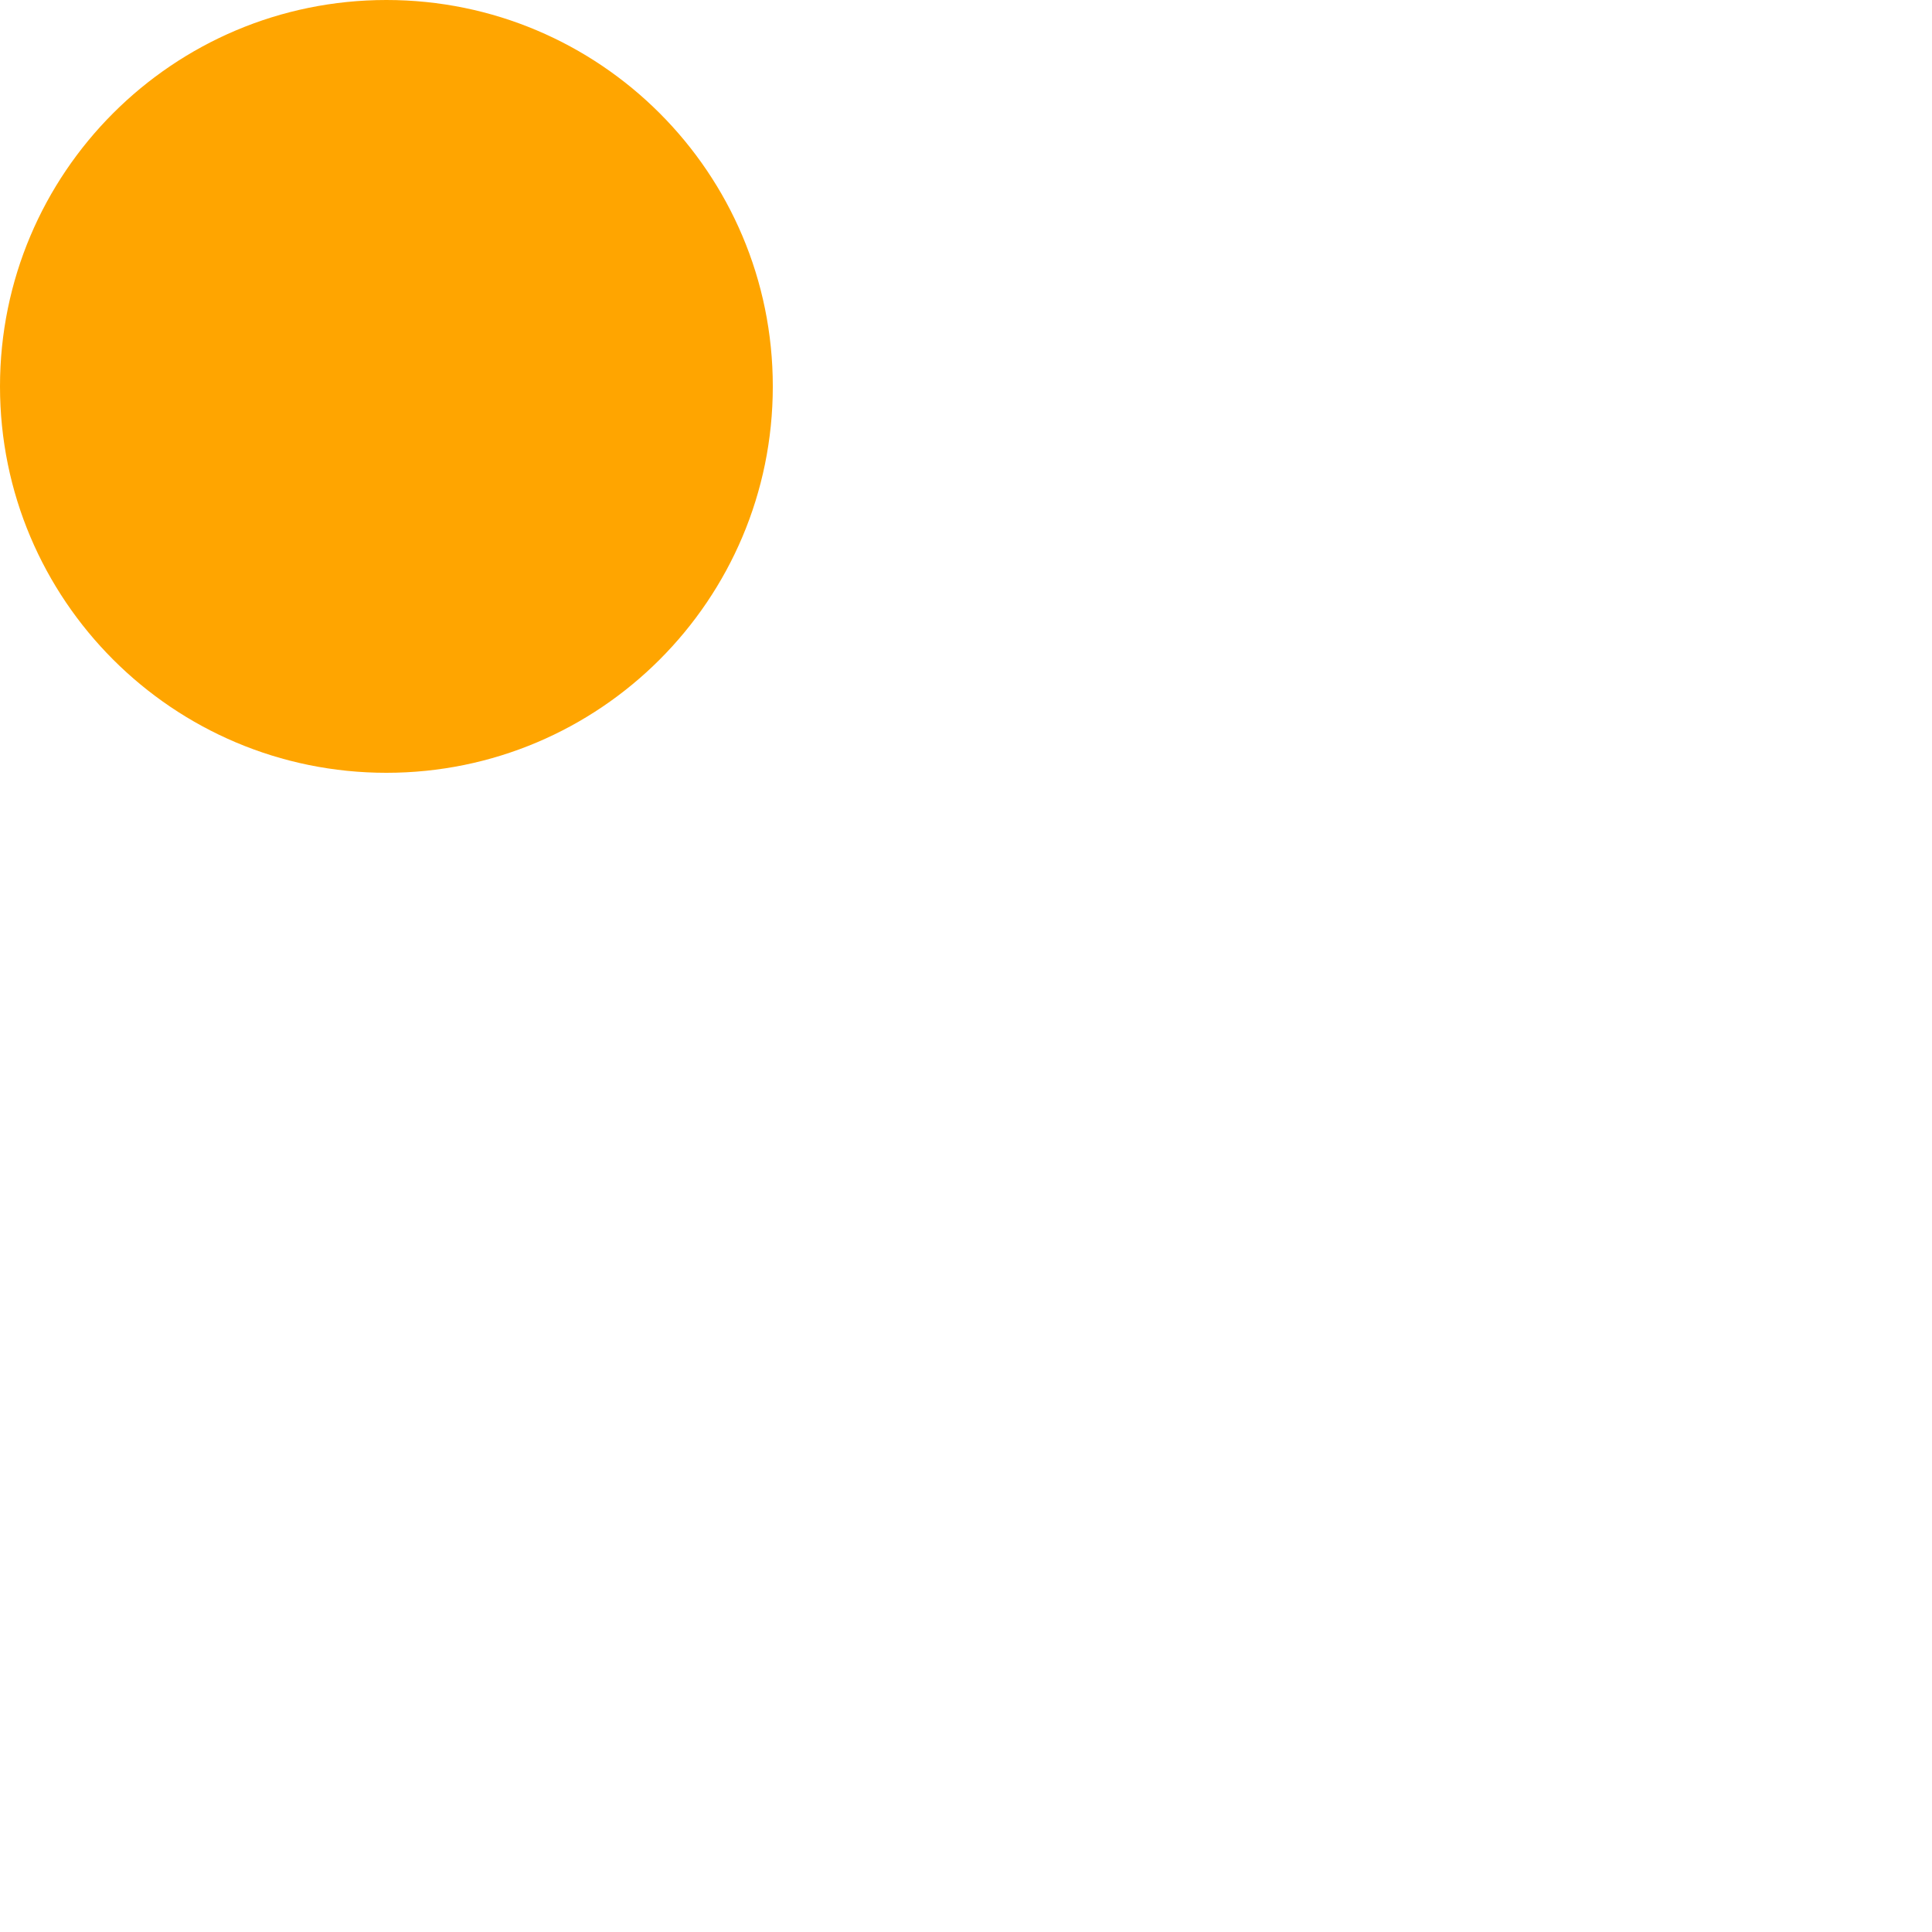
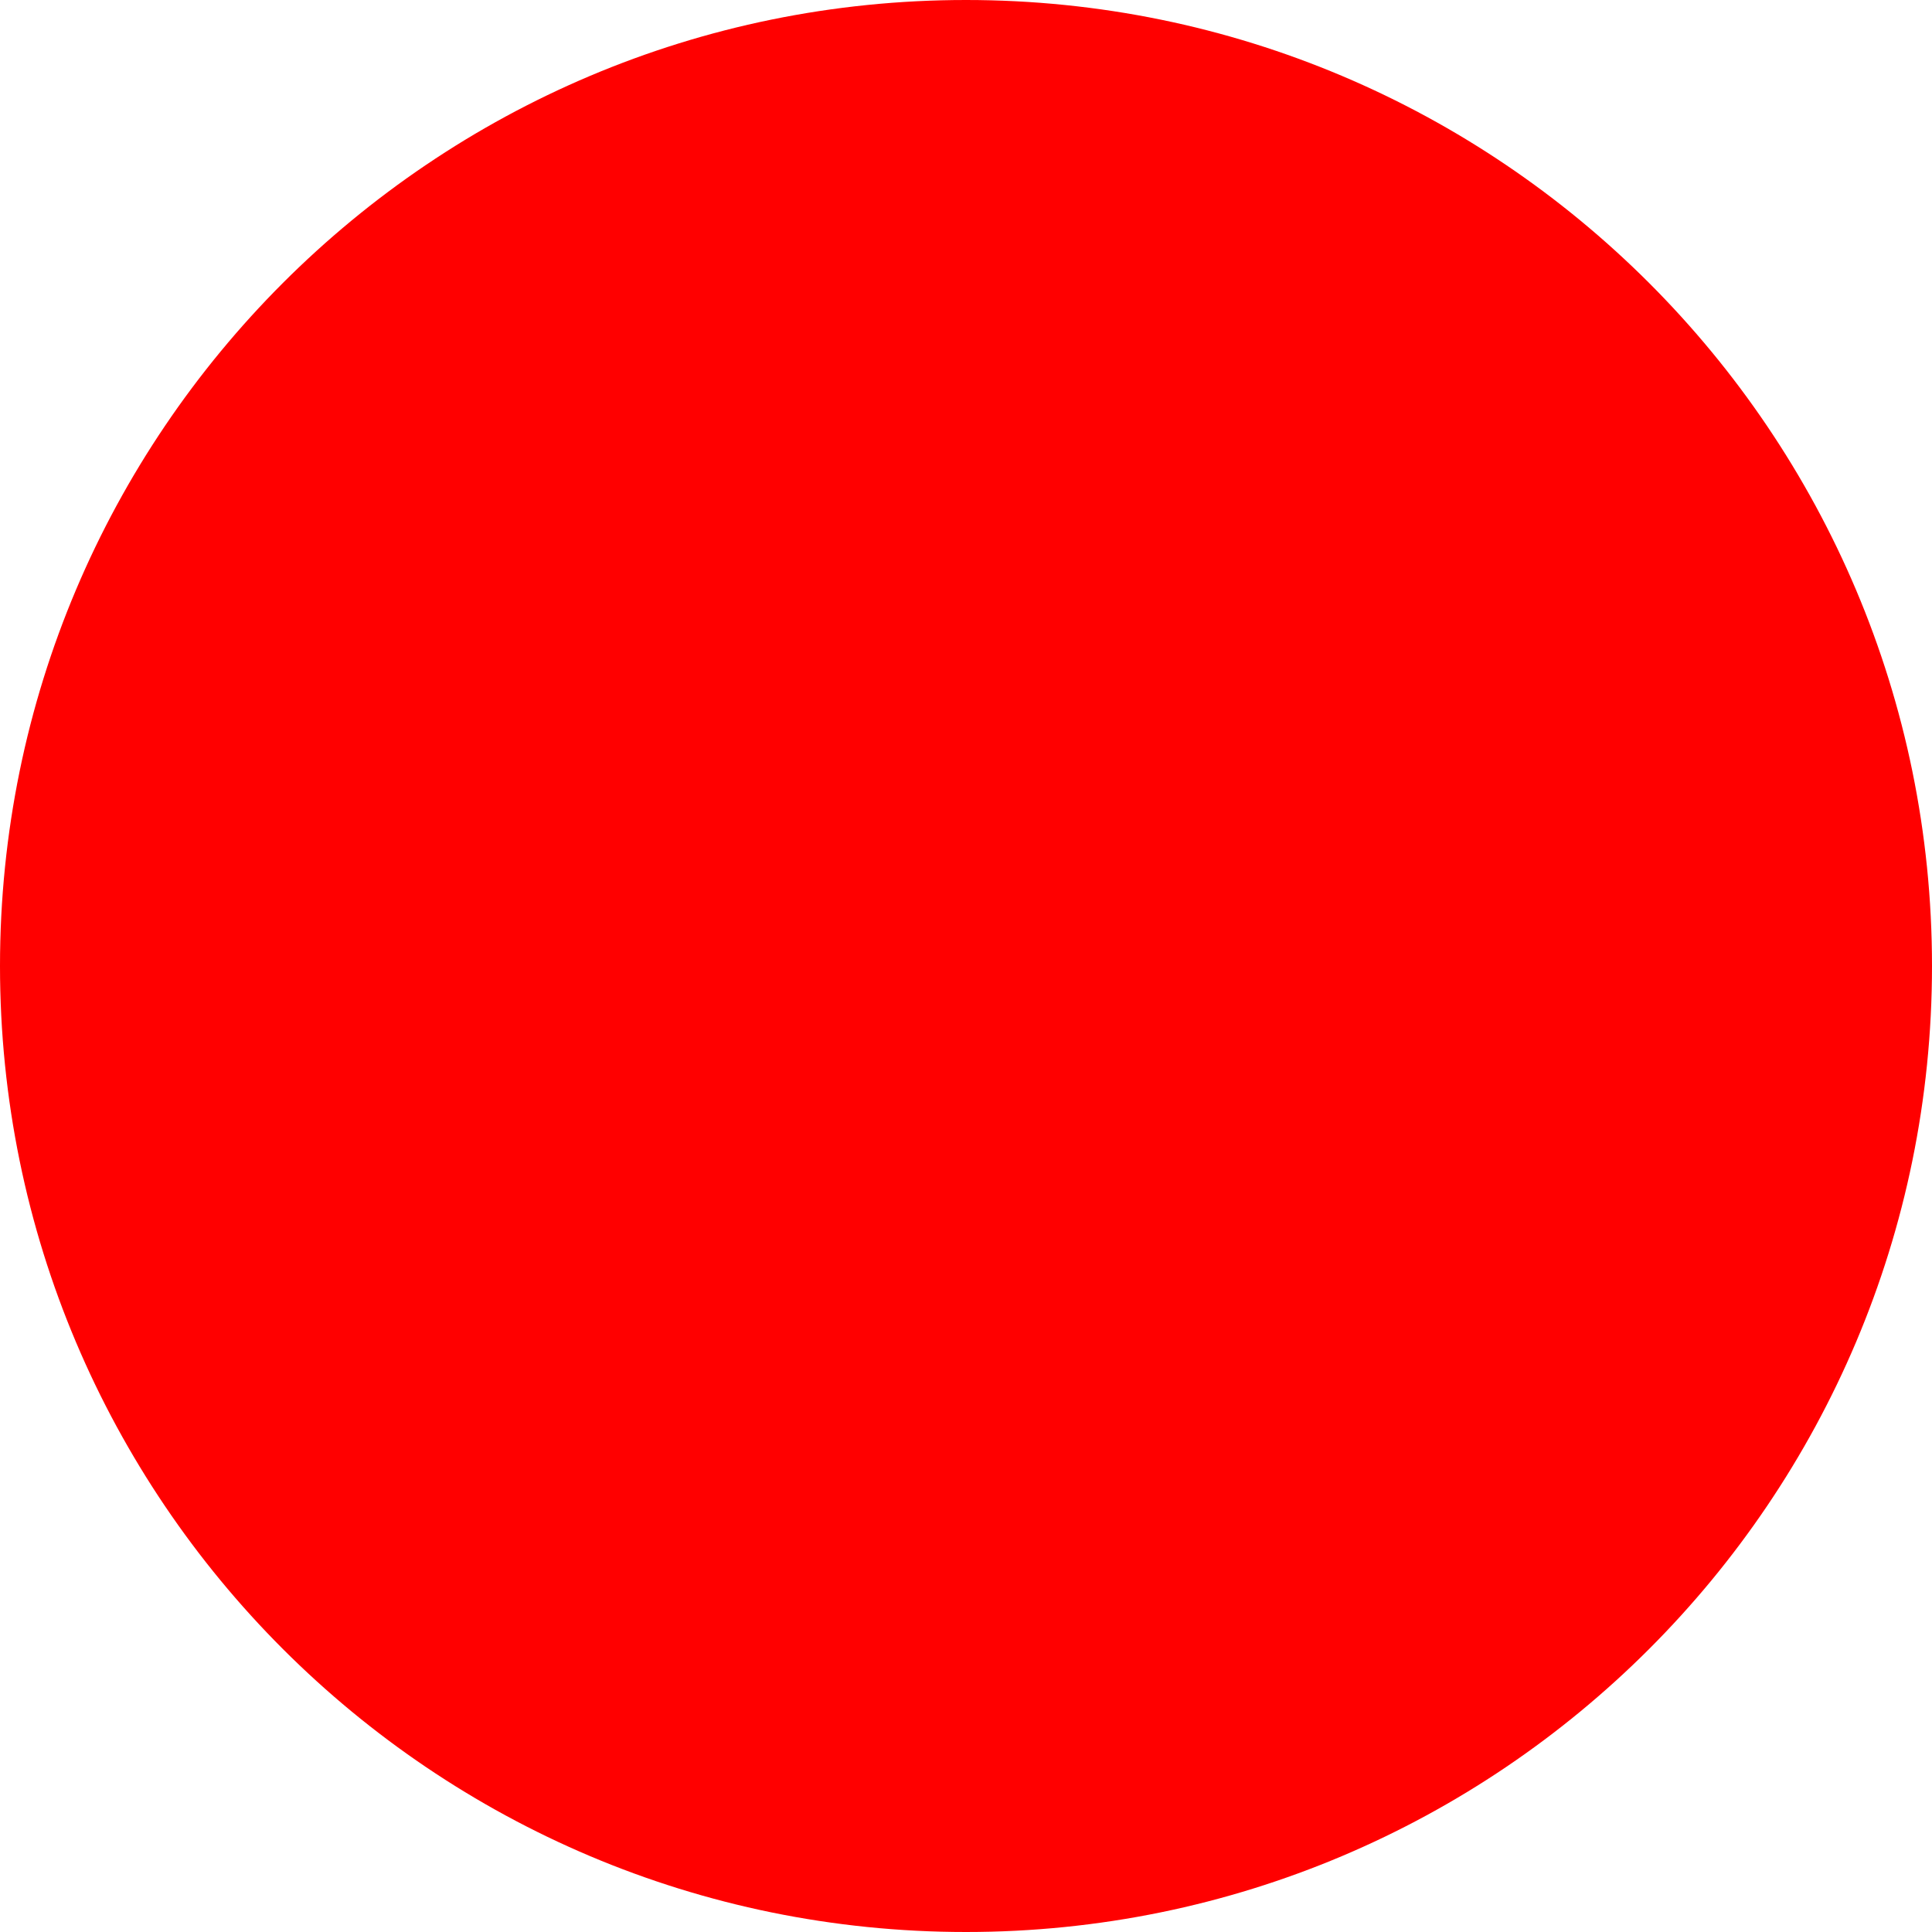
<svg width="100" height="100">
-   <circle cx="20" cy="20" r="20" fill="orange" />
+   <circle cx="50" cy="50" r="50" fill="red" />
</svg>
